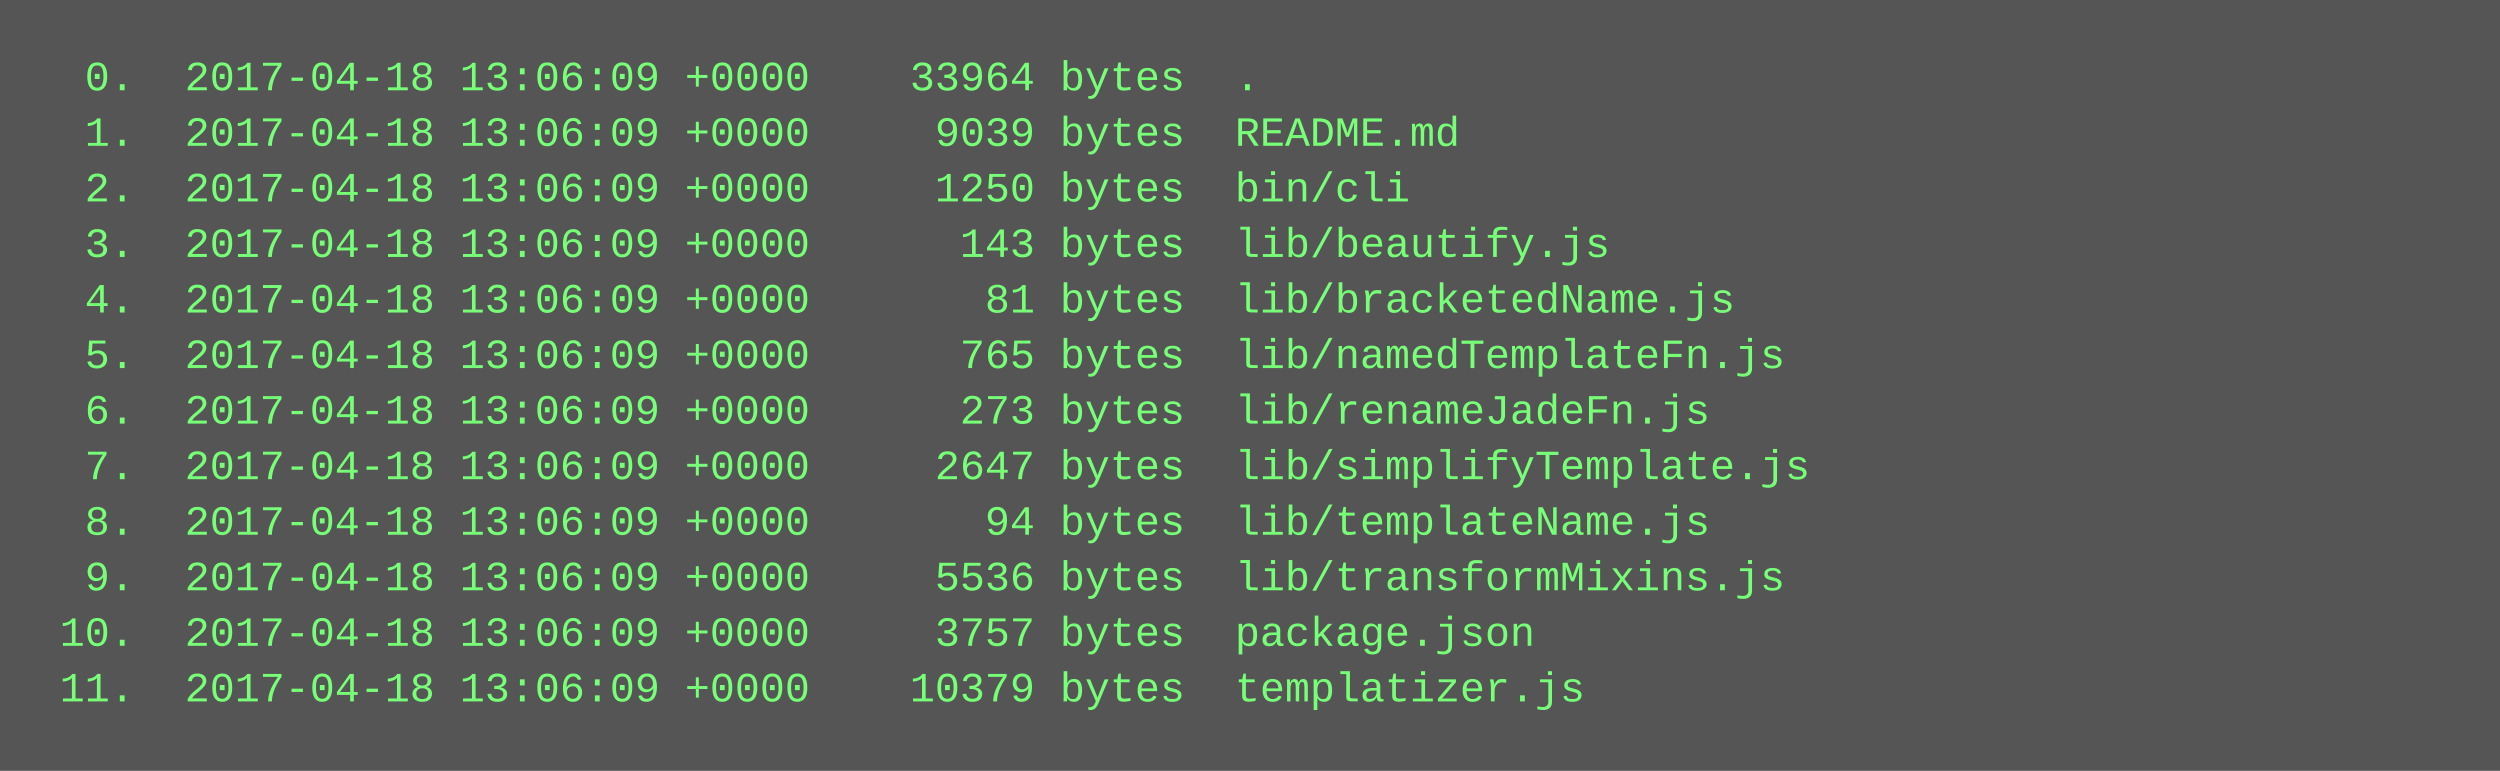
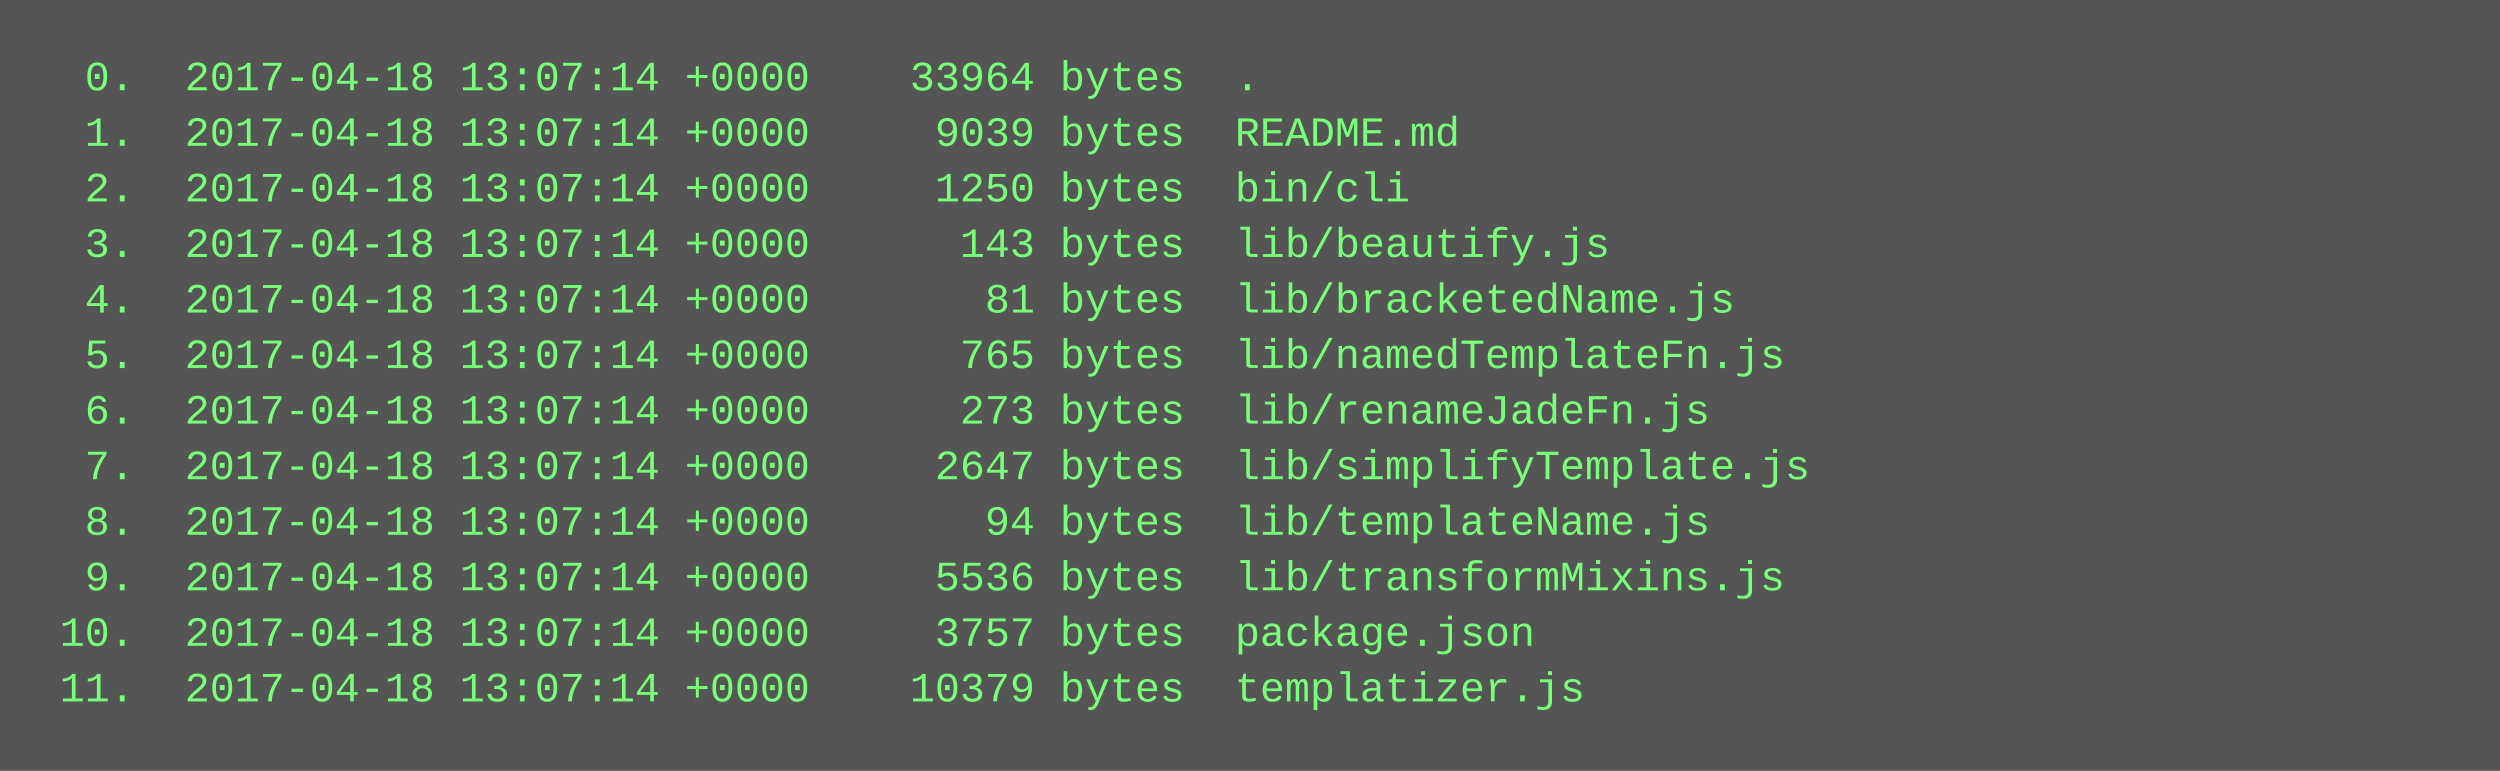
<svg xmlns="http://www.w3.org/2000/svg" height="222" width="720">
  <rect height="222" fill="#555" width="720" />
  <text fill="#7f7" font-family="Courier New" font-size="12" xml:space="preserve">
-     <tspan x="10" y="26">  0.  2017-04-18 13:06:09 +0000    33964 bytes  .</tspan>
-     <tspan x="10" y="42">  1.  2017-04-18 13:06:09 +0000     9039 bytes  README.md</tspan>
-     <tspan x="10" y="58">  2.  2017-04-18 13:06:09 +0000     1250 bytes  bin/cli</tspan>
-     <tspan x="10" y="74">  3.  2017-04-18 13:06:09 +0000      143 bytes  lib/beautify.js</tspan>
-     <tspan x="10" y="90">  4.  2017-04-18 13:06:09 +0000       81 bytes  lib/bracketedName.js</tspan>
-     <tspan x="10" y="106">  5.  2017-04-18 13:06:09 +0000      765 bytes  lib/namedTemplateFn.js</tspan>
-     <tspan x="10" y="122">  6.  2017-04-18 13:06:09 +0000      273 bytes  lib/renameJadeFn.js</tspan>
-     <tspan x="10" y="138">  7.  2017-04-18 13:06:09 +0000     2647 bytes  lib/simplifyTemplate.js</tspan>
-     <tspan x="10" y="154">  8.  2017-04-18 13:06:09 +0000       94 bytes  lib/templateName.js</tspan>
-     <tspan x="10" y="170">  9.  2017-04-18 13:06:09 +0000     5536 bytes  lib/transformMixins.js</tspan>
-     <tspan x="10" y="186"> 10.  2017-04-18 13:06:09 +0000     3757 bytes  package.json</tspan>
-     <tspan x="10" y="202"> 11.  2017-04-18 13:06:09 +0000    10379 bytes  templatizer.js</tspan>
+     <tspan x="10" y="26">  0.  2017-04-18 13:07:14 +0000    33964 bytes  .</tspan>
+     <tspan x="10" y="42">  1.  2017-04-18 13:07:14 +0000     9039 bytes  README.md</tspan>
+     <tspan x="10" y="58">  2.  2017-04-18 13:07:14 +0000     1250 bytes  bin/cli</tspan>
+     <tspan x="10" y="74">  3.  2017-04-18 13:07:14 +0000      143 bytes  lib/beautify.js</tspan>
+     <tspan x="10" y="90">  4.  2017-04-18 13:07:14 +0000       81 bytes  lib/bracketedName.js</tspan>
+     <tspan x="10" y="106">  5.  2017-04-18 13:07:14 +0000      765 bytes  lib/namedTemplateFn.js</tspan>
+     <tspan x="10" y="122">  6.  2017-04-18 13:07:14 +0000      273 bytes  lib/renameJadeFn.js</tspan>
+     <tspan x="10" y="138">  7.  2017-04-18 13:07:14 +0000     2647 bytes  lib/simplifyTemplate.js</tspan>
+     <tspan x="10" y="154">  8.  2017-04-18 13:07:14 +0000       94 bytes  lib/templateName.js</tspan>
+     <tspan x="10" y="170">  9.  2017-04-18 13:07:14 +0000     5536 bytes  lib/transformMixins.js</tspan>
+     <tspan x="10" y="186"> 10.  2017-04-18 13:07:14 +0000     3757 bytes  package.json</tspan>
+     <tspan x="10" y="202"> 11.  2017-04-18 13:07:14 +0000    10379 bytes  templatizer.js</tspan>
  </text>
</svg>
